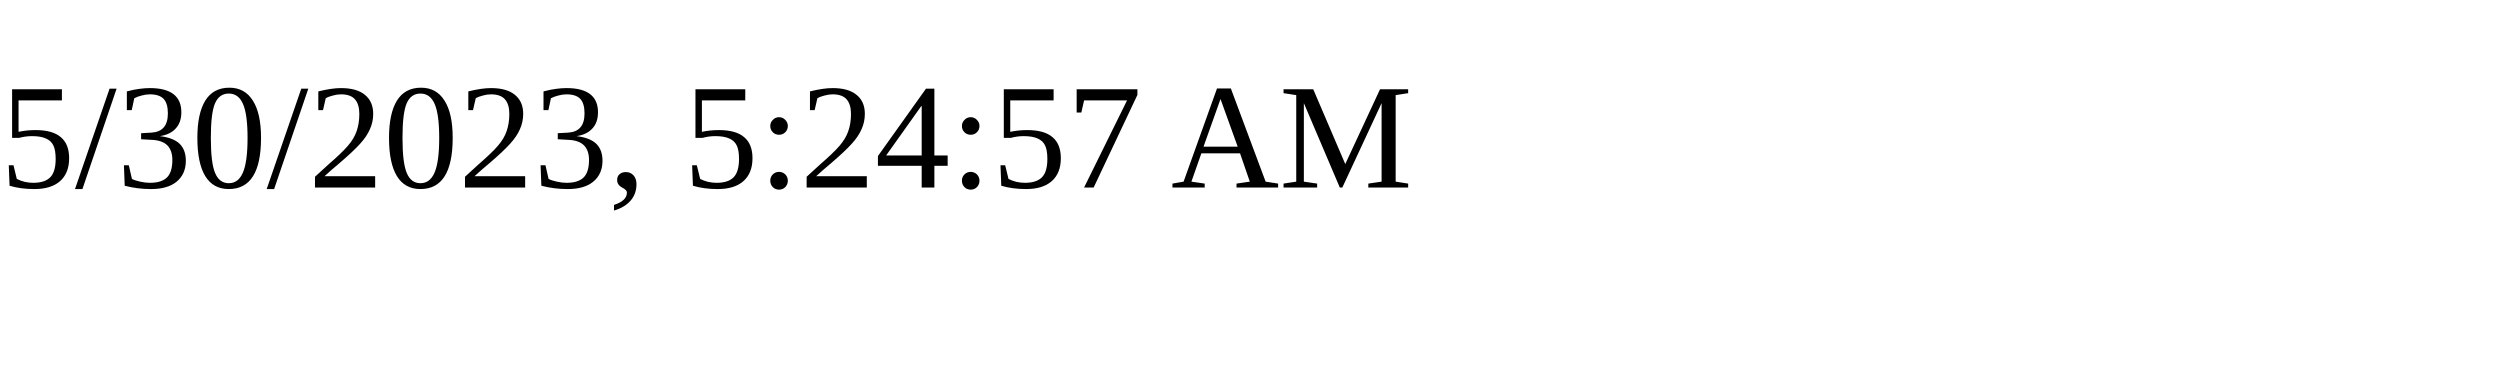
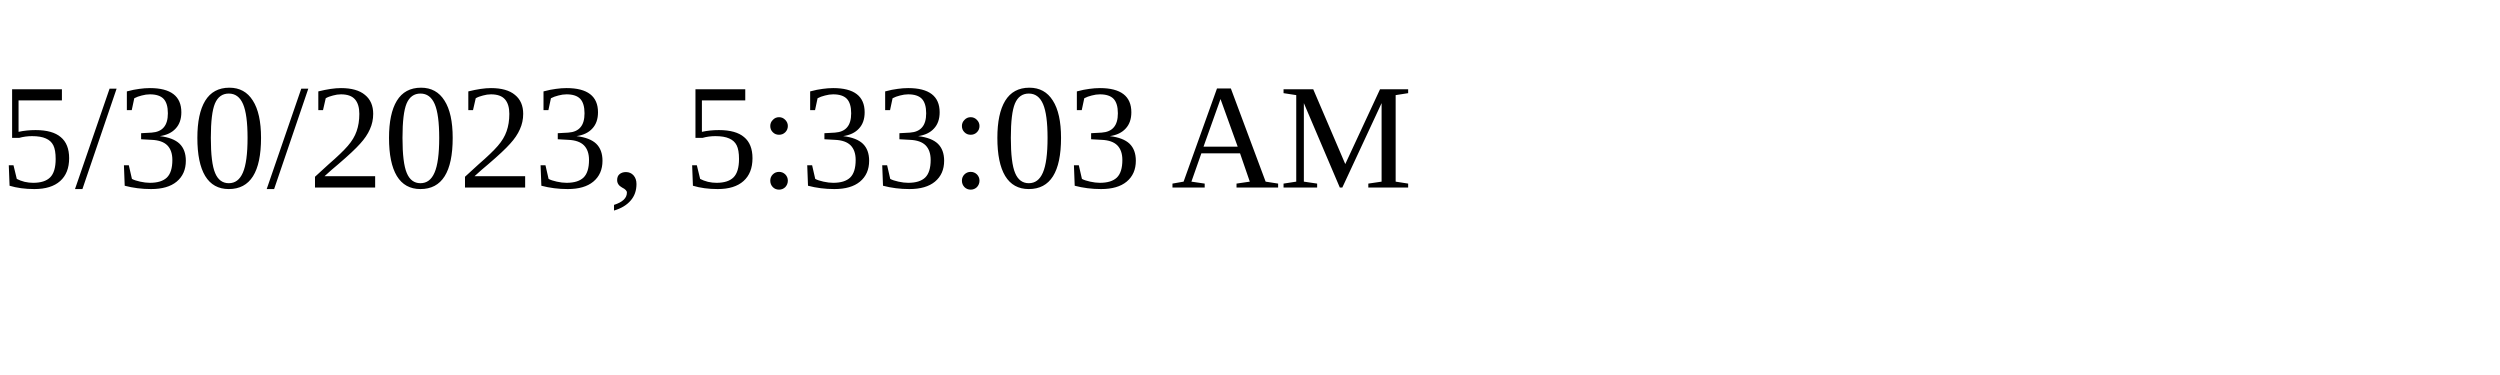
<svg xmlns="http://www.w3.org/2000/svg" height="30" width="200">
-   <text x="0" y="15">5/30/2023, 5:24:57 AM</text>
+   <text x="0" y="15">5/30/2023, 5:33:03 AM</text>
</svg>
